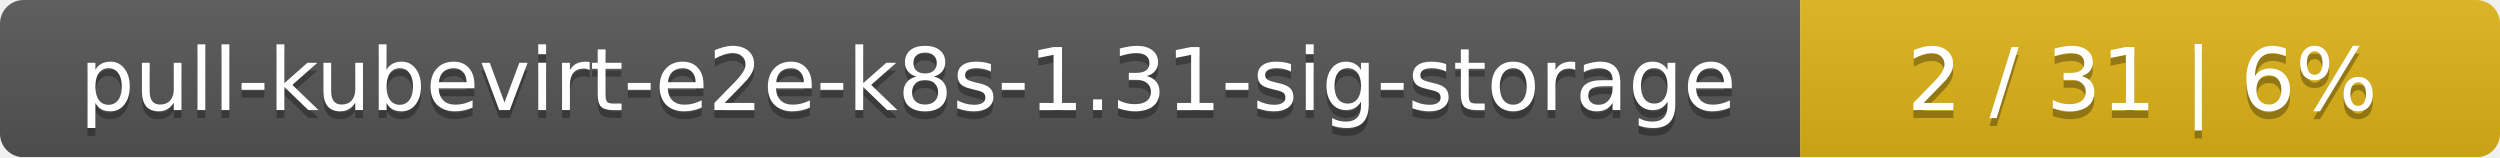
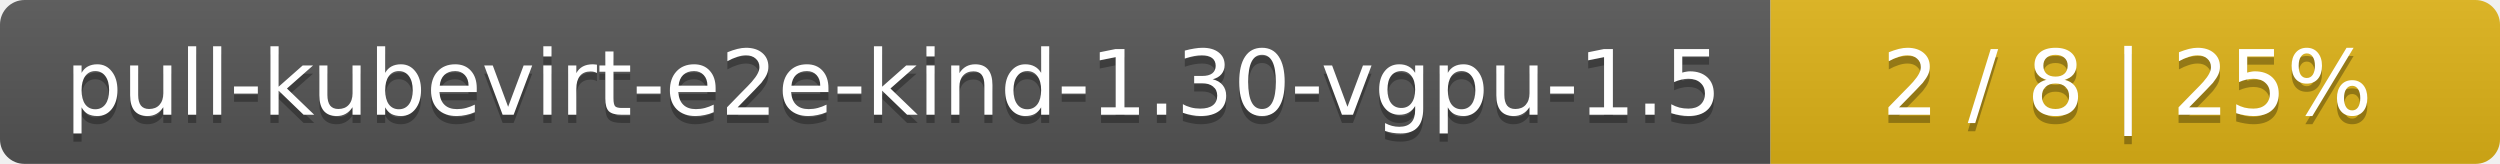
- <svg xmlns="http://www.w3.org/2000/svg" width="318" height="20">
+ <svg xmlns="http://www.w3.org/2000/svg" width="305" height="20">
  <linearGradient id="smooth" x2="0" y2="100%">
    <stop offset="0" stop-color="#bbb" stop-opacity=".1" />
    <stop offset="1" stop-opacity=".1" />
  </linearGradient>
  <mask id="round">
-     <rect width="318" height="20" rx="3" fill="#fff" />
+     <rect width="305" height="20" rx="3" fill="#fff" />
  </mask>
  <g mask="url(#round)">
-     <rect width="229" height="20" fill="#555" />
-     <rect x="229" width="89" height="20" fill="#dfb317" />
-     <rect width="318" height="20" fill="url(#smooth)" />
+     <rect width="216" height="20" fill="#555" />
+     <rect x="216" width="89" height="20" fill="#dfb317" />
+     <rect width="305" height="20" fill="url(#smooth)" />
  </g>
  <g fill="#fff" text-anchor="middle" font-family="DejaVu Sans,Verdana,Geneva,sans-serif" font-size="11">
-     <text x="115.5" y="15" fill="#010101" fill-opacity=".3">pull-kubevirt-e2e-k8s-1.31-sig-storage</text>
-     <text x="115.5" y="14">pull-kubevirt-e2e-k8s-1.31-sig-storage</text>
-     <text x="272.5" y="15" fill="#010101" fill-opacity=".3">2 / 31    |    6%</text>
-     <text x="272.5" y="14">2 / 31    |    6%</text>
+     <text x="109" y="15" fill="#010101" fill-opacity=".3">pull-kubevirt-e2e-kind-1.30-vgpu-1.5</text>
+     <text x="109" y="14">pull-kubevirt-e2e-kind-1.30-vgpu-1.5</text>
+     <text x="259.5" y="15" fill="#010101" fill-opacity=".3">2 / 8    |    25%</text>
+     <text x="259.5" y="14">2 / 8    |    25%</text>
  </g>
</svg>
